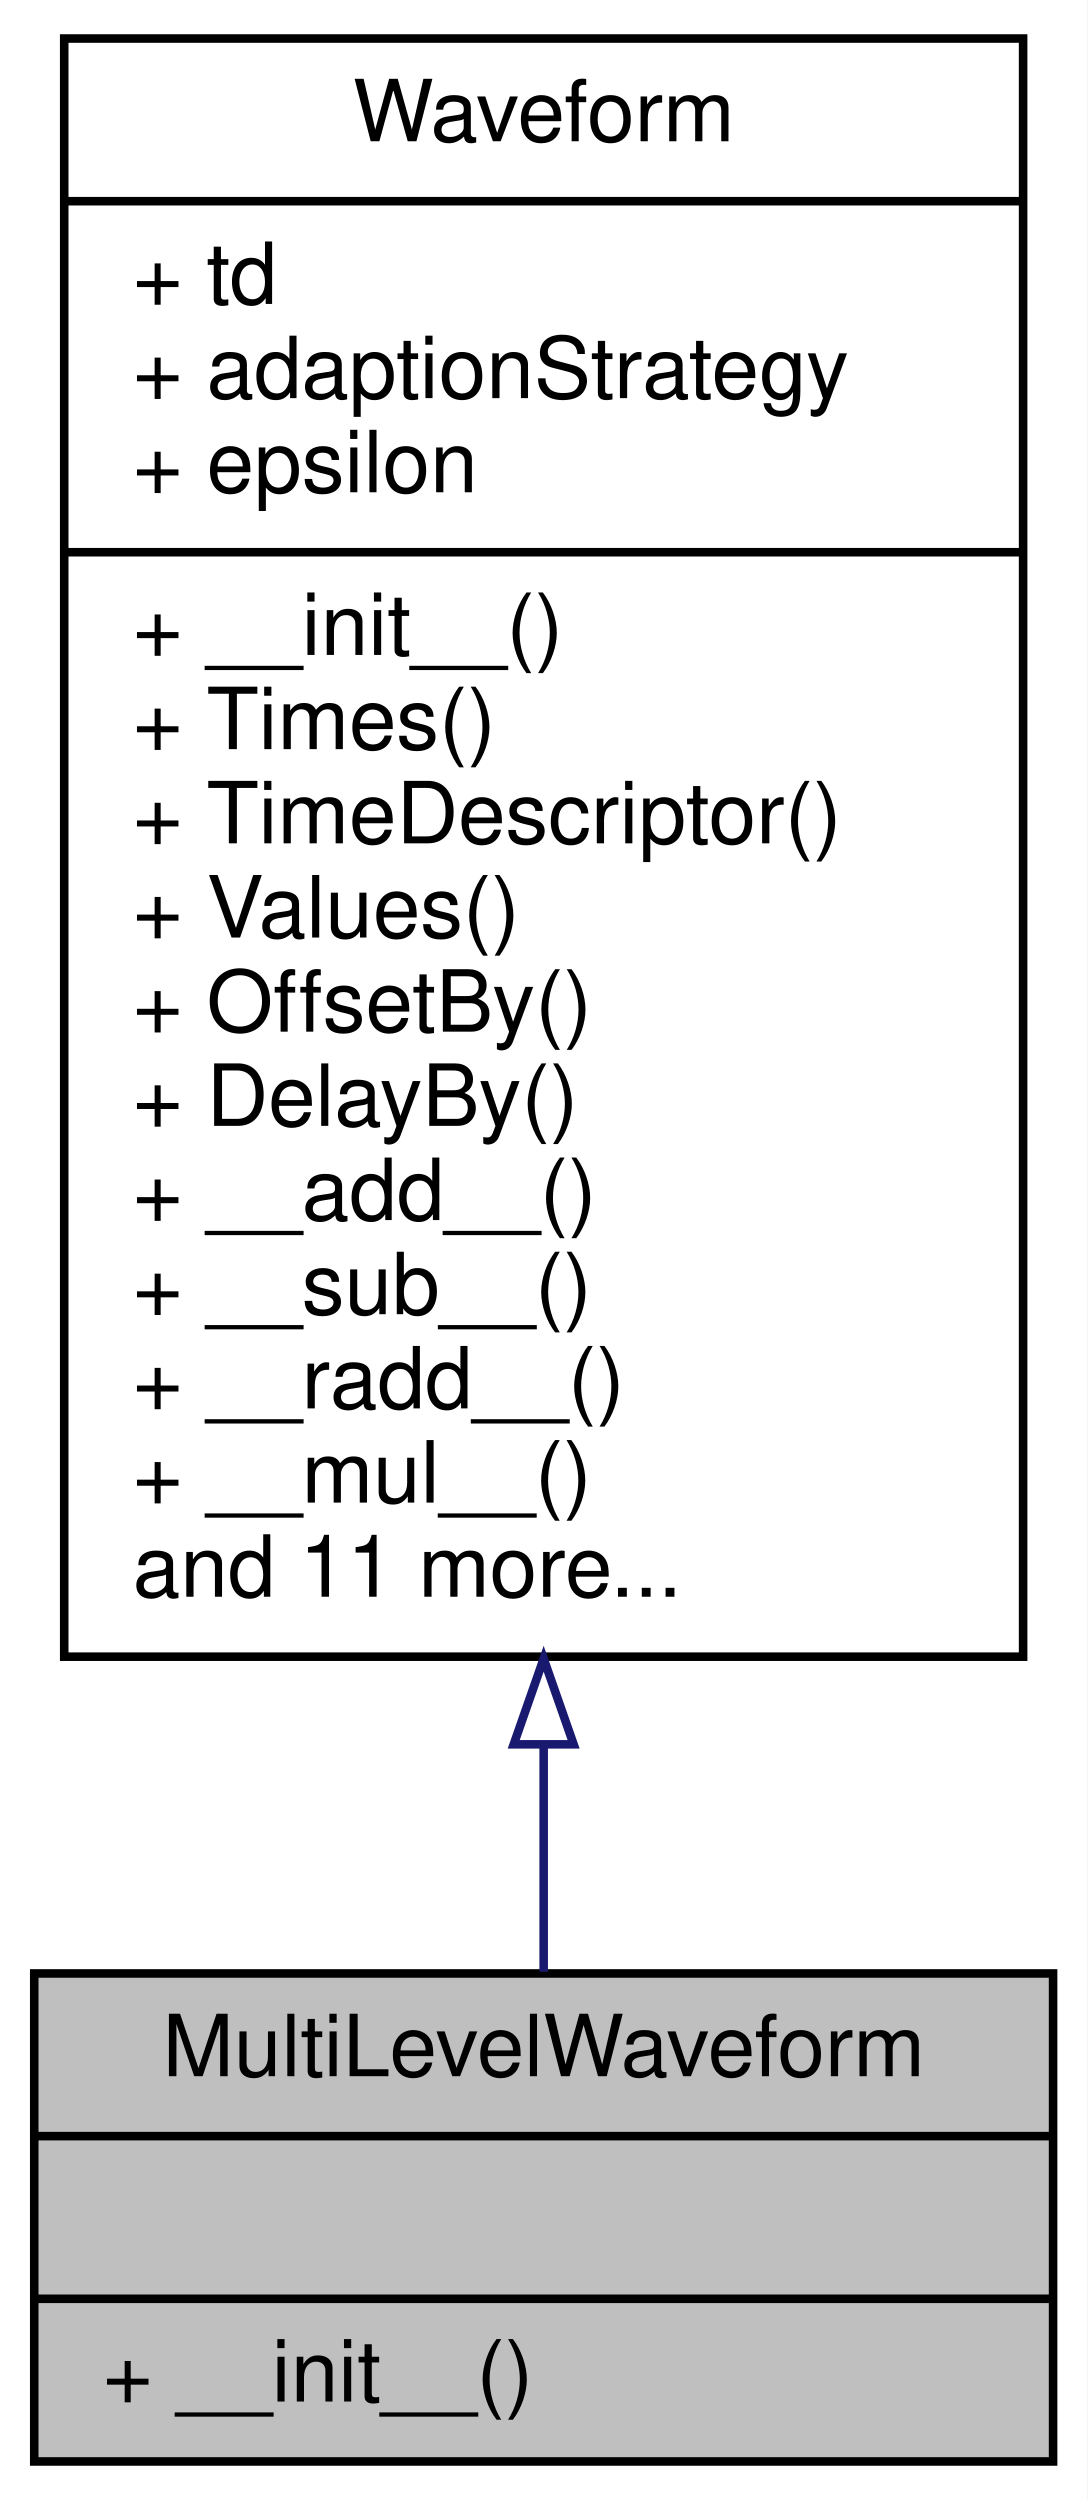
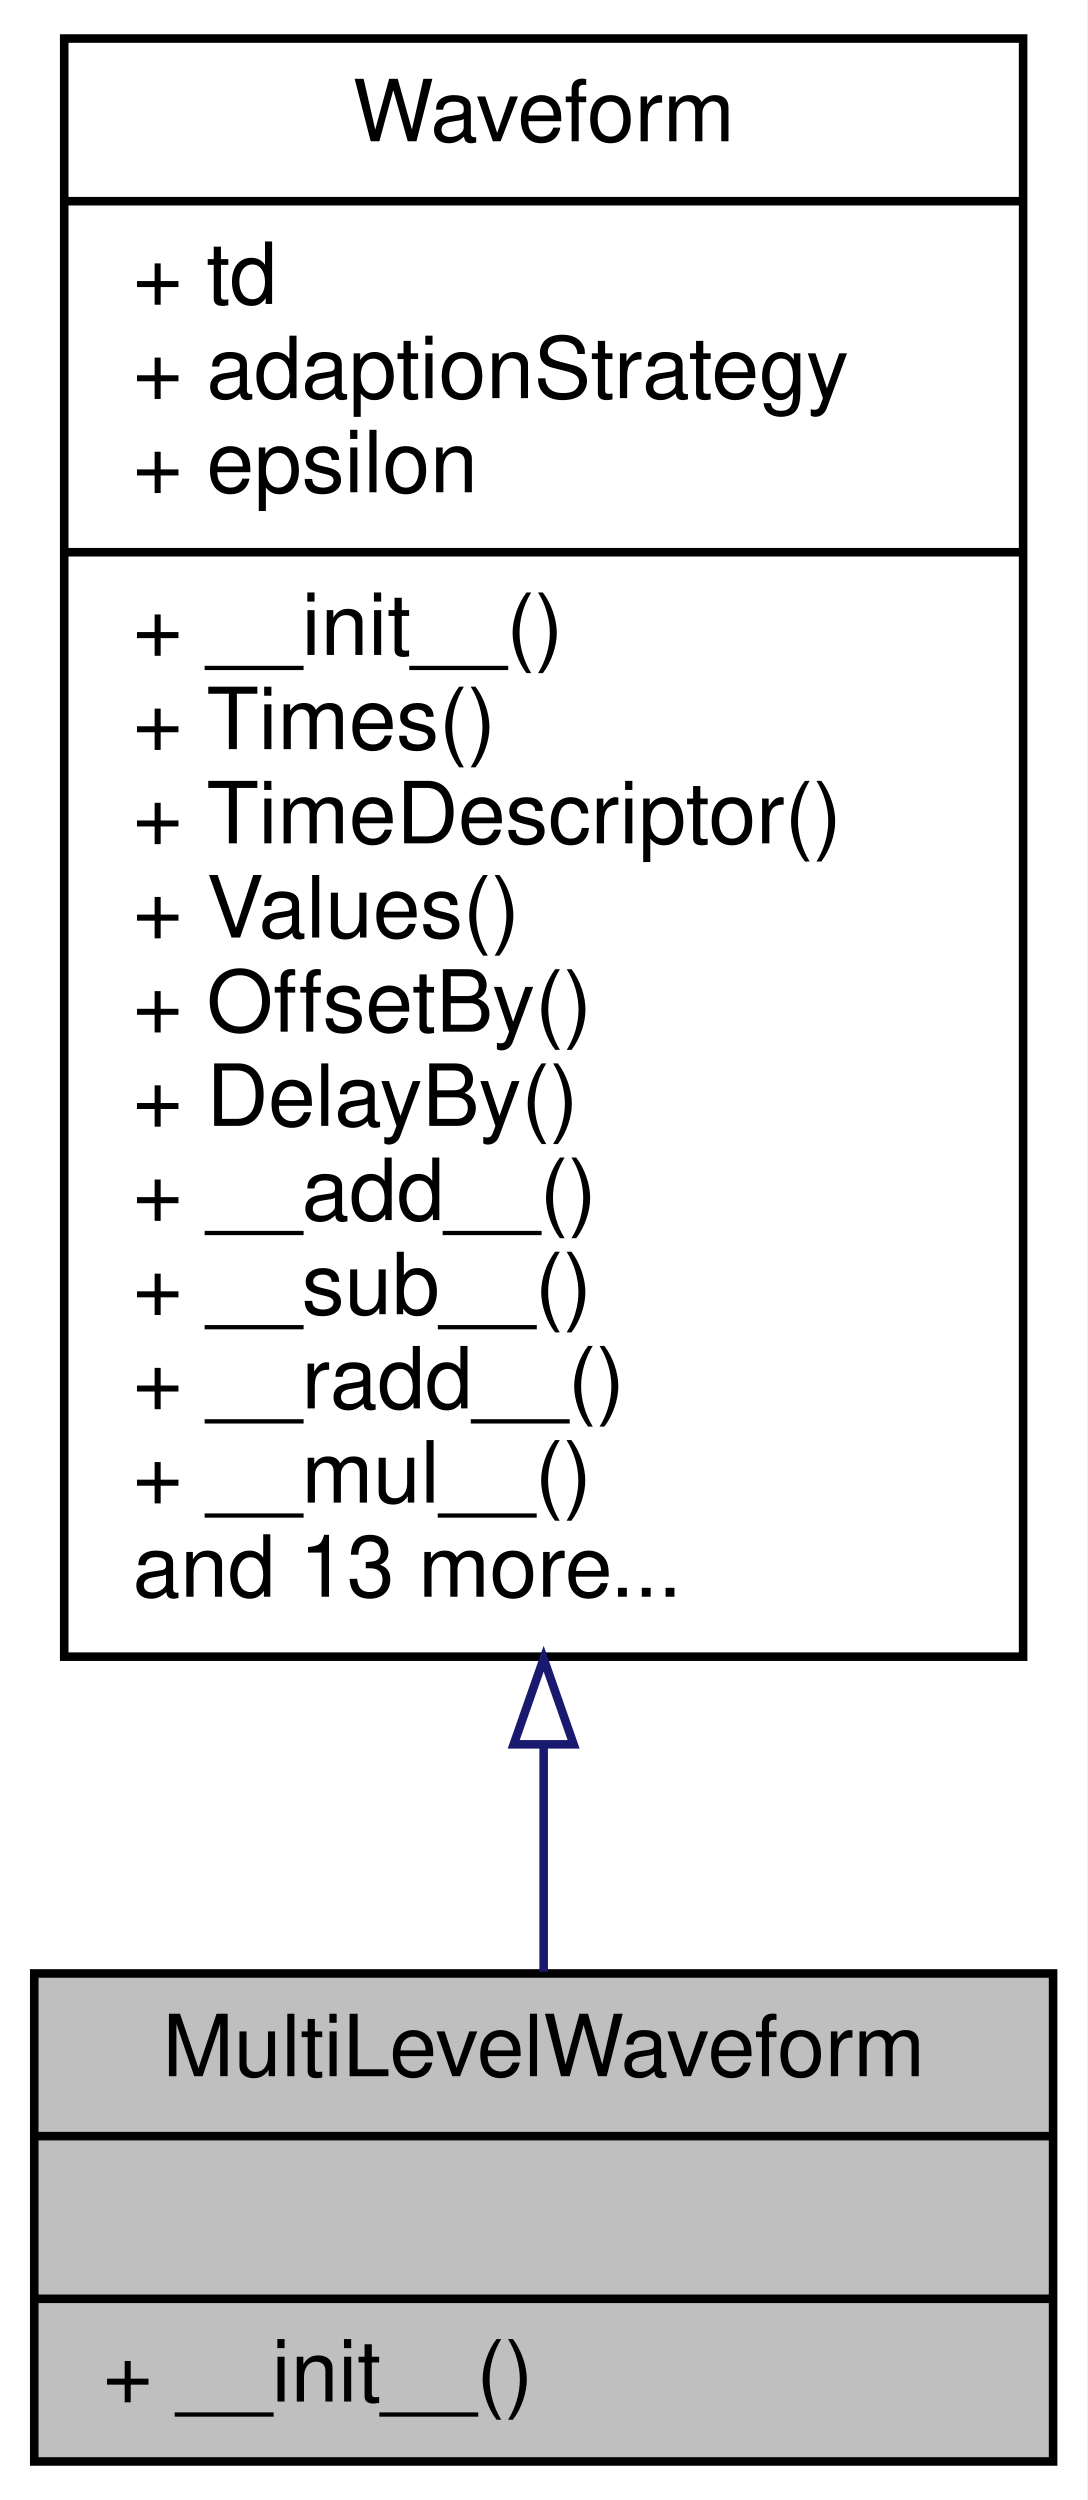
<svg xmlns="http://www.w3.org/2000/svg" xmlns:xlink="http://www.w3.org/1999/xlink" width="127pt" height="292pt" viewBox="0.00 0.00 127.00 292.00">
  <g id="graph0" class="graph" transform="scale(1 1) rotate(0) translate(4 288)">
    <polygon fill="white" stroke="transparent" points="-4,4 -4,-288 123,-288 123,4 -4,4" />
    <g id="node1" class="node">
      <g id="a_node1">
        <a xlink:title="a PRBS multi-level waveform with a given PRBS polynomial">
          <polygon fill="#bfbfbf" stroke="black" points="0,-0.5 0,-57.5 119,-57.5 119,-0.5 0,-0.5" />
          <text text-anchor="middle" x="59.5" y="-45.5" font-family="Helvetica,sans-Serif" font-size="10.00">MultiLevelWaveform</text>
          <polyline fill="none" stroke="black" points="0,-38.5 119,-38.5 " />
          <text text-anchor="middle" x="59.5" y="-26.5" font-family="Helvetica,sans-Serif" font-size="10.00"> </text>
          <polyline fill="none" stroke="black" points="0,-19.5 119,-19.5 " />
          <text text-anchor="start" x="8" y="-7.5" font-family="Helvetica,sans-Serif" font-size="10.00">+ __init__()</text>
        </a>
      </g>
    </g>
    <g id="node2" class="node">
      <g id="a_node2">
        <a xlink:href="classSignalIntegrity_1_1Lib_1_1TimeDomain_1_1Waveform_1_1Waveform_1_1Waveform.xhtml" target="_top" xlink:title="base class for all waveforms">
          <polygon fill="white" stroke="black" points="3.5,-94.5 3.5,-283.5 115.5,-283.5 115.5,-94.5 3.5,-94.5" />
          <text text-anchor="middle" x="59.5" y="-271.5" font-family="Helvetica,sans-Serif" font-size="10.00">Waveform</text>
          <polyline fill="none" stroke="black" points="3.5,-264.5 115.5,-264.5 " />
          <text text-anchor="start" x="11.5" y="-252.5" font-family="Helvetica,sans-Serif" font-size="10.00">+ td</text>
          <text text-anchor="start" x="11.5" y="-241.5" font-family="Helvetica,sans-Serif" font-size="10.00">+ adaptionStrategy</text>
          <text text-anchor="start" x="11.5" y="-230.5" font-family="Helvetica,sans-Serif" font-size="10.00">+ epsilon</text>
          <polyline fill="none" stroke="black" points="3.5,-223.5 115.5,-223.5 " />
          <text text-anchor="start" x="11.5" y="-211.5" font-family="Helvetica,sans-Serif" font-size="10.00">+ __init__()</text>
          <text text-anchor="start" x="11.5" y="-200.5" font-family="Helvetica,sans-Serif" font-size="10.00">+ Times()</text>
          <text text-anchor="start" x="11.5" y="-189.5" font-family="Helvetica,sans-Serif" font-size="10.00">+ TimeDescriptor()</text>
          <text text-anchor="start" x="11.5" y="-178.5" font-family="Helvetica,sans-Serif" font-size="10.00">+ Values()</text>
          <text text-anchor="start" x="11.5" y="-167.5" font-family="Helvetica,sans-Serif" font-size="10.00">+ OffsetBy()</text>
          <text text-anchor="start" x="11.5" y="-156.5" font-family="Helvetica,sans-Serif" font-size="10.00">+ DelayBy()</text>
          <text text-anchor="start" x="11.5" y="-145.5" font-family="Helvetica,sans-Serif" font-size="10.00">+ __add__()</text>
          <text text-anchor="start" x="11.5" y="-134.5" font-family="Helvetica,sans-Serif" font-size="10.00">+ __sub__()</text>
          <text text-anchor="start" x="11.5" y="-123.5" font-family="Helvetica,sans-Serif" font-size="10.00">+ __radd__()</text>
          <text text-anchor="start" x="11.5" y="-112.5" font-family="Helvetica,sans-Serif" font-size="10.00">+ __mul__()</text>
-           <text text-anchor="start" x="11.5" y="-101.5" font-family="Helvetica,sans-Serif" font-size="10.00">and 11 more...</text>
+           <text text-anchor="start" x="11.5" y="-101.5" font-family="Helvetica,sans-Serif" font-size="10.00">and 13 more...</text>
        </a>
      </g>
    </g>
    <g id="edge1" class="edge">
      <path fill="none" stroke="midnightblue" d="M59.5,-84.13C59.5,-74.56 59.5,-65.54 59.5,-57.7" />
      <polygon fill="none" stroke="midnightblue" points="56,-84.26 59.5,-94.26 63,-84.26 56,-84.26" />
    </g>
  </g>
</svg>
